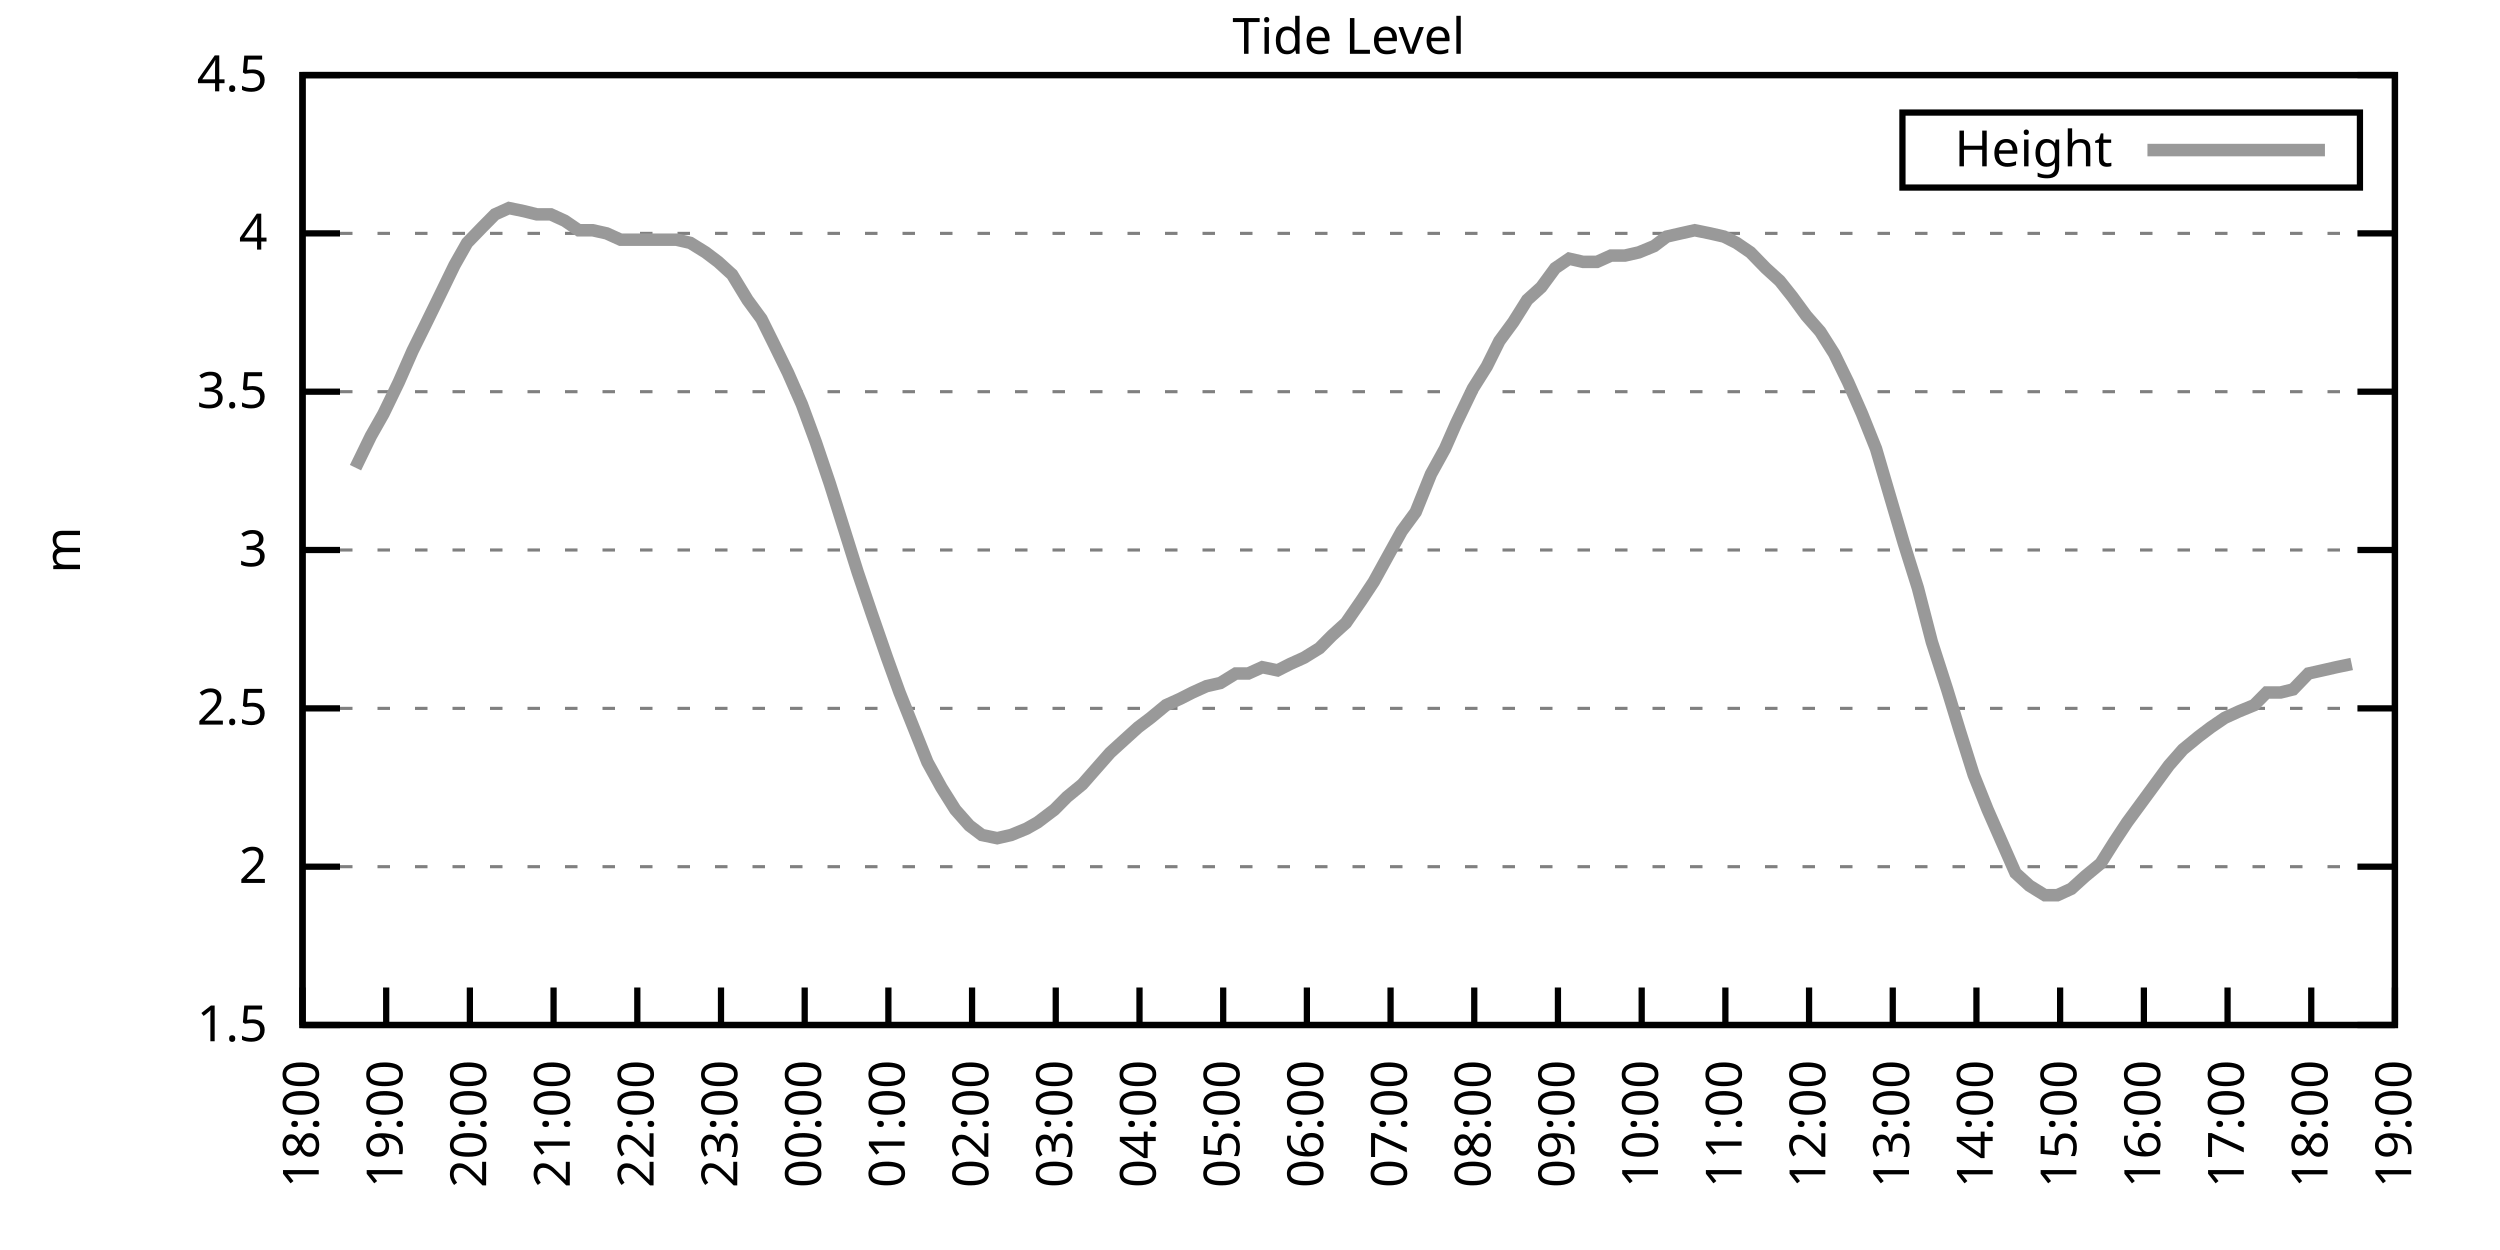
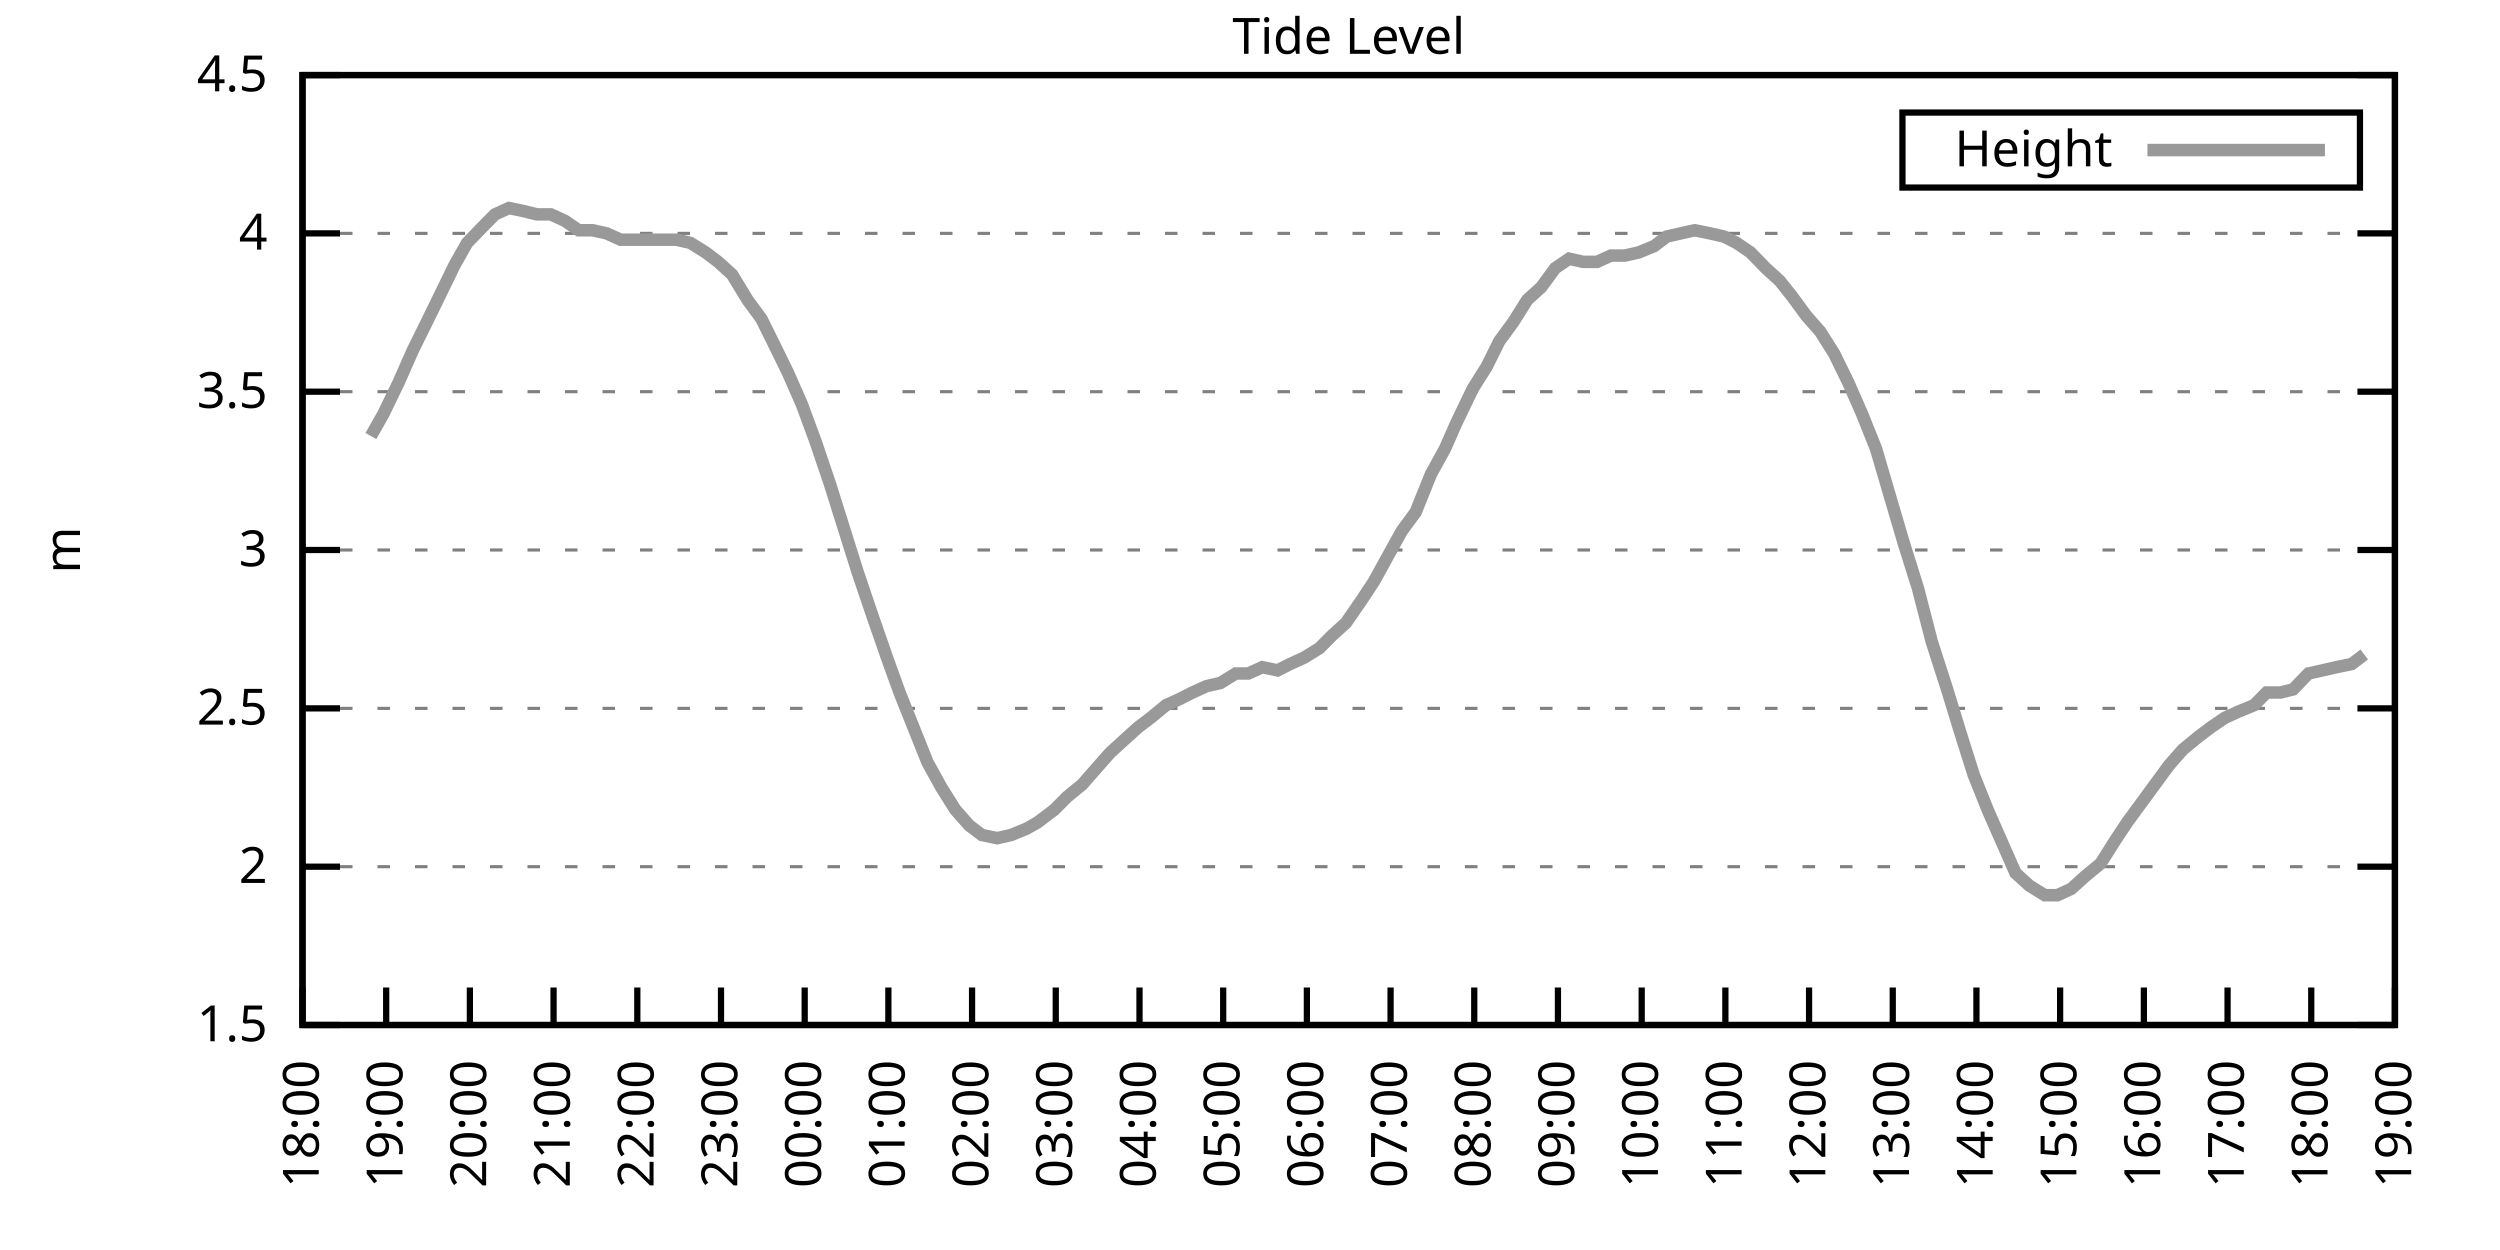
<svg xmlns="http://www.w3.org/2000/svg" xmlns:xlink="http://www.w3.org/1999/xlink" width="400" height="200" viewBox="0 0 400 200">
  <g id="gnuplot_canvas">
    <rect x="0" y="0" width="400" height="200" fill="none" />
    <defs>
      <circle id="gpDot" r="0.5" stroke-width="0.5" stroke="currentColor" />
      <path id="gpPt0" stroke-width="0.333" stroke="currentColor" d="M-1,0 h2 M0,-1 v2" />
      <path id="gpPt1" stroke-width="0.333" stroke="currentColor" d="M-1,-1 L1,1 M1,-1 L-1,1" />
      <path id="gpPt2" stroke-width="0.333" stroke="currentColor" d="M-1,0 L1,0 M0,-1 L0,1 M-1,-1 L1,1 M-1,1 L1,-1" />
      <rect id="gpPt3" stroke-width="0.333" stroke="currentColor" x="-1" y="-1" width="2" height="2" />
      <rect id="gpPt4" stroke-width="0.333" stroke="currentColor" fill="currentColor" x="-1" y="-1" width="2" height="2" />
      <circle id="gpPt5" stroke-width="0.333" stroke="currentColor" cx="0" cy="0" r="1" />
      <use xlink:href="#gpPt5" id="gpPt6" fill="currentColor" stroke="none" />
      <path id="gpPt7" stroke-width="0.333" stroke="currentColor" d="M0,-1.33 L-1.33,0.67 L1.33,0.67 z" />
      <use xlink:href="#gpPt7" id="gpPt8" fill="currentColor" stroke="none" />
      <use xlink:href="#gpPt7" id="gpPt9" stroke="currentColor" transform="rotate(180)" />
      <use xlink:href="#gpPt9" id="gpPt10" fill="currentColor" stroke="none" />
      <use xlink:href="#gpPt3" id="gpPt11" stroke="currentColor" transform="rotate(45)" />
      <use xlink:href="#gpPt11" id="gpPt12" fill="currentColor" stroke="none" />
      <path id="gpPt13" stroke-width="0.333" stroke="currentColor" d="M0,1.330 L1.265,0.411 L0.782,-1.067 L-0.782,-1.076 L-1.265,0.411 z" />
      <use xlink:href="#gpPt13" id="gpPt14" fill="currentColor" stroke="none" />
      <filter id="textbox" filterUnits="objectBoundingBox" x="0" y="0" height="1" width="1">
        <feFlood flood-color="white" flood-opacity="1" result="bgnd" />
        <feComposite in="SourceGraphic" in2="bgnd" operator="atop" />
      </filter>
      <filter id="greybox" filterUnits="objectBoundingBox" x="0" y="0" height="1" width="1">
        <feFlood flood-color="lightgrey" flood-opacity="1" result="grey" />
        <feComposite in="SourceGraphic" in2="grey" operator="atop" />
      </filter>
    </defs>
    <g fill="none" color="white" stroke="currentColor" stroke-width="1.00" stroke-linecap="butt" stroke-linejoin="miter">
</g>
    <g fill="none" color="black" stroke="currentColor" stroke-width="1.00" stroke-linecap="butt" stroke-linejoin="miter">
      <g stroke="none" shape-rendering="crispEdges">
        <polygon fill="rgb(255, 255, 255)" points="48.40,164.00 383.18,164.00 383.18,12.02 48.40,12.02 " />
      </g>
    </g>
    <g fill="none" color="black" stroke="currentColor" stroke-width="1.00" stroke-linecap="butt" stroke-linejoin="miter">
</g>
    <g fill="none" color="black" stroke="black" stroke-width="0.50" stroke-linecap="butt" stroke-linejoin="miter">
</g>
    <g fill="none" color="gray" stroke="currentColor" stroke-width="0.50" stroke-linecap="butt" stroke-linejoin="miter">
      <path stroke="gray" stroke-dasharray="2,4" class="gridline" d="M48.40,164.00 L383.19,164.00  " />
    </g>
    <g fill="none" color="gray" stroke="gray" stroke-width="1.00" stroke-linecap="butt" stroke-linejoin="miter">
</g>
    <g fill="none" color="black" stroke="currentColor" stroke-width="1.00" stroke-linecap="butt" stroke-linejoin="miter">
      <path stroke="black" d="M48.40,164.00 L54.40,164.00 M383.19,164.00 L377.19,164.00  " />
      <g transform="translate(42.80,166.60)" stroke="none" fill="black" font-family="Sans" font-size="8.00" text-anchor="end">
        <text>
          <tspan font-family="Sans"> 1.5</tspan>
        </text>
      </g>
    </g>
    <g fill="none" color="black" stroke="currentColor" stroke-width="1.00" stroke-linecap="butt" stroke-linejoin="miter">
</g>
    <g fill="none" color="black" stroke="black" stroke-width="0.50" stroke-linecap="butt" stroke-linejoin="miter">
</g>
    <g fill="none" color="gray" stroke="currentColor" stroke-width="0.50" stroke-linecap="butt" stroke-linejoin="miter">
      <path stroke="gray" stroke-dasharray="2,4" class="gridline" d="M48.40,138.67 L383.19,138.67  " />
    </g>
    <g fill="none" color="gray" stroke="gray" stroke-width="1.00" stroke-linecap="butt" stroke-linejoin="miter">
</g>
    <g fill="none" color="black" stroke="currentColor" stroke-width="1.00" stroke-linecap="butt" stroke-linejoin="miter">
      <path stroke="black" d="M48.40,138.67 L54.40,138.67 M383.19,138.67 L377.19,138.67  " />
      <g transform="translate(42.80,141.27)" stroke="none" fill="black" font-family="Sans" font-size="8.00" text-anchor="end">
        <text>
          <tspan font-family="Sans"> 2</tspan>
        </text>
      </g>
    </g>
    <g fill="none" color="black" stroke="currentColor" stroke-width="1.00" stroke-linecap="butt" stroke-linejoin="miter">
</g>
    <g fill="none" color="black" stroke="black" stroke-width="0.50" stroke-linecap="butt" stroke-linejoin="miter">
</g>
    <g fill="none" color="gray" stroke="currentColor" stroke-width="0.50" stroke-linecap="butt" stroke-linejoin="miter">
      <path stroke="gray" stroke-dasharray="2,4" class="gridline" d="M48.40,113.34 L383.19,113.34  " />
    </g>
    <g fill="none" color="gray" stroke="gray" stroke-width="1.00" stroke-linecap="butt" stroke-linejoin="miter">
</g>
    <g fill="none" color="black" stroke="currentColor" stroke-width="1.00" stroke-linecap="butt" stroke-linejoin="miter">
      <path stroke="black" d="M48.40,113.34 L54.40,113.34 M383.19,113.34 L377.19,113.34  " />
      <g transform="translate(42.80,115.94)" stroke="none" fill="black" font-family="Sans" font-size="8.00" text-anchor="end">
        <text>
          <tspan font-family="Sans"> 2.5</tspan>
        </text>
      </g>
    </g>
    <g fill="none" color="black" stroke="currentColor" stroke-width="1.00" stroke-linecap="butt" stroke-linejoin="miter">
</g>
    <g fill="none" color="black" stroke="black" stroke-width="0.50" stroke-linecap="butt" stroke-linejoin="miter">
</g>
    <g fill="none" color="gray" stroke="currentColor" stroke-width="0.50" stroke-linecap="butt" stroke-linejoin="miter">
      <path stroke="gray" stroke-dasharray="2,4" class="gridline" d="M48.40,88.00 L383.19,88.00  " />
    </g>
    <g fill="none" color="gray" stroke="gray" stroke-width="1.00" stroke-linecap="butt" stroke-linejoin="miter">
</g>
    <g fill="none" color="black" stroke="currentColor" stroke-width="1.00" stroke-linecap="butt" stroke-linejoin="miter">
      <path stroke="black" d="M48.40,88.00 L54.40,88.00 M383.19,88.00 L377.19,88.00  " />
      <g transform="translate(42.80,90.60)" stroke="none" fill="black" font-family="Sans" font-size="8.00" text-anchor="end">
        <text>
          <tspan font-family="Sans"> 3</tspan>
        </text>
      </g>
    </g>
    <g fill="none" color="black" stroke="currentColor" stroke-width="1.00" stroke-linecap="butt" stroke-linejoin="miter">
</g>
    <g fill="none" color="black" stroke="black" stroke-width="0.50" stroke-linecap="butt" stroke-linejoin="miter">
</g>
    <g fill="none" color="gray" stroke="currentColor" stroke-width="0.50" stroke-linecap="butt" stroke-linejoin="miter">
      <path stroke="gray" stroke-dasharray="2,4" class="gridline" d="M48.40,62.67 L383.19,62.67  " />
    </g>
    <g fill="none" color="gray" stroke="gray" stroke-width="1.00" stroke-linecap="butt" stroke-linejoin="miter">
</g>
    <g fill="none" color="black" stroke="currentColor" stroke-width="1.00" stroke-linecap="butt" stroke-linejoin="miter">
      <path stroke="black" d="M48.40,62.67 L54.40,62.67 M383.19,62.67 L377.19,62.67  " />
      <g transform="translate(42.80,65.27)" stroke="none" fill="black" font-family="Sans" font-size="8.00" text-anchor="end">
        <text>
          <tspan font-family="Sans"> 3.5</tspan>
        </text>
      </g>
    </g>
    <g fill="none" color="black" stroke="currentColor" stroke-width="1.00" stroke-linecap="butt" stroke-linejoin="miter">
</g>
    <g fill="none" color="black" stroke="black" stroke-width="0.50" stroke-linecap="butt" stroke-linejoin="miter">
</g>
    <g fill="none" color="gray" stroke="currentColor" stroke-width="0.50" stroke-linecap="butt" stroke-linejoin="miter">
      <path stroke="gray" stroke-dasharray="2,4" class="gridline" d="M48.40,37.34 L383.19,37.34  " />
    </g>
    <g fill="none" color="gray" stroke="gray" stroke-width="1.00" stroke-linecap="butt" stroke-linejoin="miter">
</g>
    <g fill="none" color="black" stroke="currentColor" stroke-width="1.00" stroke-linecap="butt" stroke-linejoin="miter">
      <path stroke="black" d="M48.40,37.34 L54.40,37.34 M383.19,37.34 L377.19,37.34  " />
      <g transform="translate(42.80,39.94)" stroke="none" fill="black" font-family="Sans" font-size="8.00" text-anchor="end">
        <text>
          <tspan font-family="Sans"> 4</tspan>
        </text>
      </g>
    </g>
    <g fill="none" color="black" stroke="currentColor" stroke-width="1.00" stroke-linecap="butt" stroke-linejoin="miter">
</g>
    <g fill="none" color="black" stroke="black" stroke-width="0.50" stroke-linecap="butt" stroke-linejoin="miter">
</g>
    <g fill="none" color="gray" stroke="currentColor" stroke-width="0.50" stroke-linecap="butt" stroke-linejoin="miter">
      <path stroke="gray" stroke-dasharray="2,4" class="gridline" d="M48.40,12.01 L383.19,12.01  " />
    </g>
    <g fill="none" color="gray" stroke="gray" stroke-width="1.00" stroke-linecap="butt" stroke-linejoin="miter">
</g>
    <g fill="none" color="black" stroke="currentColor" stroke-width="1.00" stroke-linecap="butt" stroke-linejoin="miter">
      <path stroke="black" d="M48.40,12.01 L54.40,12.01 M383.19,12.01 L377.19,12.01  " />
      <g transform="translate(42.80,14.61)" stroke="none" fill="black" font-family="Sans" font-size="8.00" text-anchor="end">
        <text>
          <tspan font-family="Sans"> 4.5</tspan>
        </text>
      </g>
    </g>
    <g fill="none" color="black" stroke="currentColor" stroke-width="1.00" stroke-linecap="butt" stroke-linejoin="miter">
      <path stroke="black" d="M48.40,164.00 L48.40,158.00  " />
      <g transform="translate(51.00,169.60) rotate(270.00)" stroke="none" fill="black" font-family="Sans" font-size="8.00" text-anchor="end">
        <text>
          <tspan font-family="Sans">18:00</tspan>
        </text>
      </g>
    </g>
    <g fill="none" color="black" stroke="currentColor" stroke-width="1.00" stroke-linecap="butt" stroke-linejoin="miter">
      <path stroke="black" d="M61.79,164.00 L61.79,158.00  " />
      <g transform="translate(64.39,169.60) rotate(270.00)" stroke="none" fill="black" font-family="Sans" font-size="8.00" text-anchor="end">
        <text>
          <tspan font-family="Sans">19:00</tspan>
        </text>
      </g>
    </g>
    <g fill="none" color="black" stroke="currentColor" stroke-width="1.00" stroke-linecap="butt" stroke-linejoin="miter">
      <path stroke="black" d="M75.18,164.00 L75.18,158.00  " />
      <g transform="translate(77.78,169.60) rotate(270.00)" stroke="none" fill="black" font-family="Sans" font-size="8.00" text-anchor="end">
        <text>
          <tspan font-family="Sans">20:00</tspan>
        </text>
      </g>
    </g>
    <g fill="none" color="black" stroke="currentColor" stroke-width="1.00" stroke-linecap="butt" stroke-linejoin="miter">
      <path stroke="black" d="M88.57,164.00 L88.57,158.00  " />
      <g transform="translate(91.17,169.60) rotate(270.00)" stroke="none" fill="black" font-family="Sans" font-size="8.00" text-anchor="end">
        <text>
          <tspan font-family="Sans">21:00</tspan>
        </text>
      </g>
    </g>
    <g fill="none" color="black" stroke="currentColor" stroke-width="1.00" stroke-linecap="butt" stroke-linejoin="miter">
      <path stroke="black" d="M101.97,164.00 L101.97,158.00  " />
      <g transform="translate(104.57,169.60) rotate(270.00)" stroke="none" fill="black" font-family="Sans" font-size="8.00" text-anchor="end">
        <text>
          <tspan font-family="Sans">22:00</tspan>
        </text>
      </g>
    </g>
    <g fill="none" color="black" stroke="currentColor" stroke-width="1.00" stroke-linecap="butt" stroke-linejoin="miter">
      <path stroke="black" d="M115.36,164.00 L115.36,158.00  " />
      <g transform="translate(117.96,169.60) rotate(270.00)" stroke="none" fill="black" font-family="Sans" font-size="8.00" text-anchor="end">
        <text>
          <tspan font-family="Sans">23:00</tspan>
        </text>
      </g>
    </g>
    <g fill="none" color="black" stroke="currentColor" stroke-width="1.00" stroke-linecap="butt" stroke-linejoin="miter">
      <path stroke="black" d="M128.75,164.00 L128.75,158.00  " />
      <g transform="translate(131.35,169.60) rotate(270.00)" stroke="none" fill="black" font-family="Sans" font-size="8.00" text-anchor="end">
        <text>
          <tspan font-family="Sans">00:00</tspan>
        </text>
      </g>
    </g>
    <g fill="none" color="black" stroke="currentColor" stroke-width="1.00" stroke-linecap="butt" stroke-linejoin="miter">
      <path stroke="black" d="M142.14,164.00 L142.14,158.00  " />
      <g transform="translate(144.74,169.60) rotate(270.00)" stroke="none" fill="black" font-family="Sans" font-size="8.00" text-anchor="end">
        <text>
          <tspan font-family="Sans">01:00</tspan>
        </text>
      </g>
    </g>
    <g fill="none" color="black" stroke="currentColor" stroke-width="1.00" stroke-linecap="butt" stroke-linejoin="miter">
      <path stroke="black" d="M155.53,164.00 L155.53,158.00  " />
      <g transform="translate(158.13,169.60) rotate(270.00)" stroke="none" fill="black" font-family="Sans" font-size="8.00" text-anchor="end">
        <text>
          <tspan font-family="Sans">02:00</tspan>
        </text>
      </g>
    </g>
    <g fill="none" color="black" stroke="currentColor" stroke-width="1.00" stroke-linecap="butt" stroke-linejoin="miter">
      <path stroke="black" d="M168.92,164.00 L168.92,158.00  " />
      <g transform="translate(171.52,169.60) rotate(270.00)" stroke="none" fill="black" font-family="Sans" font-size="8.00" text-anchor="end">
        <text>
          <tspan font-family="Sans">03:00</tspan>
        </text>
      </g>
    </g>
    <g fill="none" color="black" stroke="currentColor" stroke-width="1.00" stroke-linecap="butt" stroke-linejoin="miter">
      <path stroke="black" d="M182.32,164.00 L182.32,158.00  " />
      <g transform="translate(184.92,169.60) rotate(270.00)" stroke="none" fill="black" font-family="Sans" font-size="8.00" text-anchor="end">
        <text>
          <tspan font-family="Sans">04:00</tspan>
        </text>
      </g>
    </g>
    <g fill="none" color="black" stroke="currentColor" stroke-width="1.00" stroke-linecap="butt" stroke-linejoin="miter">
      <path stroke="black" d="M195.71,164.00 L195.71,158.00  " />
      <g transform="translate(198.31,169.60) rotate(270.00)" stroke="none" fill="black" font-family="Sans" font-size="8.00" text-anchor="end">
        <text>
          <tspan font-family="Sans">05:00</tspan>
        </text>
      </g>
    </g>
    <g fill="none" color="black" stroke="currentColor" stroke-width="1.00" stroke-linecap="butt" stroke-linejoin="miter">
      <path stroke="black" d="M209.10,164.00 L209.10,158.00  " />
      <g transform="translate(211.70,169.60) rotate(270.00)" stroke="none" fill="black" font-family="Sans" font-size="8.00" text-anchor="end">
        <text>
          <tspan font-family="Sans">06:00</tspan>
        </text>
      </g>
    </g>
    <g fill="none" color="black" stroke="currentColor" stroke-width="1.00" stroke-linecap="butt" stroke-linejoin="miter">
      <path stroke="black" d="M222.49,164.00 L222.49,158.00  " />
      <g transform="translate(225.09,169.60) rotate(270.00)" stroke="none" fill="black" font-family="Sans" font-size="8.00" text-anchor="end">
        <text>
          <tspan font-family="Sans">07:00</tspan>
        </text>
      </g>
    </g>
    <g fill="none" color="black" stroke="currentColor" stroke-width="1.00" stroke-linecap="butt" stroke-linejoin="miter">
      <path stroke="black" d="M235.88,164.00 L235.88,158.00  " />
      <g transform="translate(238.48,169.60) rotate(270.00)" stroke="none" fill="black" font-family="Sans" font-size="8.00" text-anchor="end">
        <text>
          <tspan font-family="Sans">08:00</tspan>
        </text>
      </g>
    </g>
    <g fill="none" color="black" stroke="currentColor" stroke-width="1.00" stroke-linecap="butt" stroke-linejoin="miter">
      <path stroke="black" d="M249.27,164.00 L249.27,158.00  " />
      <g transform="translate(251.87,169.60) rotate(270.00)" stroke="none" fill="black" font-family="Sans" font-size="8.00" text-anchor="end">
        <text>
          <tspan font-family="Sans">09:00</tspan>
        </text>
      </g>
    </g>
    <g fill="none" color="black" stroke="currentColor" stroke-width="1.00" stroke-linecap="butt" stroke-linejoin="miter">
      <path stroke="black" d="M262.67,164.00 L262.67,158.00  " />
      <g transform="translate(265.27,169.60) rotate(270.00)" stroke="none" fill="black" font-family="Sans" font-size="8.00" text-anchor="end">
        <text>
          <tspan font-family="Sans">10:00</tspan>
        </text>
      </g>
    </g>
    <g fill="none" color="black" stroke="currentColor" stroke-width="1.00" stroke-linecap="butt" stroke-linejoin="miter">
      <path stroke="black" d="M276.06,164.00 L276.06,158.00  " />
      <g transform="translate(278.66,169.60) rotate(270.00)" stroke="none" fill="black" font-family="Sans" font-size="8.00" text-anchor="end">
        <text>
          <tspan font-family="Sans">11:00</tspan>
        </text>
      </g>
    </g>
    <g fill="none" color="black" stroke="currentColor" stroke-width="1.00" stroke-linecap="butt" stroke-linejoin="miter">
      <path stroke="black" d="M289.45,164.00 L289.45,158.00  " />
      <g transform="translate(292.05,169.60) rotate(270.00)" stroke="none" fill="black" font-family="Sans" font-size="8.00" text-anchor="end">
        <text>
          <tspan font-family="Sans">12:00</tspan>
        </text>
      </g>
    </g>
    <g fill="none" color="black" stroke="currentColor" stroke-width="1.00" stroke-linecap="butt" stroke-linejoin="miter">
      <path stroke="black" d="M302.84,164.00 L302.84,158.00  " />
      <g transform="translate(305.44,169.60) rotate(270.00)" stroke="none" fill="black" font-family="Sans" font-size="8.00" text-anchor="end">
        <text>
          <tspan font-family="Sans">13:00</tspan>
        </text>
      </g>
    </g>
    <g fill="none" color="black" stroke="currentColor" stroke-width="1.00" stroke-linecap="butt" stroke-linejoin="miter">
      <path stroke="black" d="M316.23,164.00 L316.23,158.00  " />
      <g transform="translate(318.83,169.60) rotate(270.00)" stroke="none" fill="black" font-family="Sans" font-size="8.00" text-anchor="end">
        <text>
          <tspan font-family="Sans">14:00</tspan>
        </text>
      </g>
    </g>
    <g fill="none" color="black" stroke="currentColor" stroke-width="1.00" stroke-linecap="butt" stroke-linejoin="miter">
      <path stroke="black" d="M329.62,164.00 L329.62,158.00  " />
      <g transform="translate(332.22,169.60) rotate(270.00)" stroke="none" fill="black" font-family="Sans" font-size="8.00" text-anchor="end">
        <text>
          <tspan font-family="Sans">15:00</tspan>
        </text>
      </g>
    </g>
    <g fill="none" color="black" stroke="currentColor" stroke-width="1.00" stroke-linecap="butt" stroke-linejoin="miter">
      <path stroke="black" d="M343.02,164.00 L343.02,158.00  " />
      <g transform="translate(345.62,169.60) rotate(270.00)" stroke="none" fill="black" font-family="Sans" font-size="8.00" text-anchor="end">
        <text>
          <tspan font-family="Sans">16:00</tspan>
        </text>
      </g>
    </g>
    <g fill="none" color="black" stroke="currentColor" stroke-width="1.00" stroke-linecap="butt" stroke-linejoin="miter">
      <path stroke="black" d="M356.41,164.00 L356.41,158.00  " />
      <g transform="translate(359.01,169.60) rotate(270.00)" stroke="none" fill="black" font-family="Sans" font-size="8.00" text-anchor="end">
        <text>
          <tspan font-family="Sans">17:00</tspan>
        </text>
      </g>
    </g>
    <g fill="none" color="black" stroke="currentColor" stroke-width="1.00" stroke-linecap="butt" stroke-linejoin="miter">
      <path stroke="black" d="M369.80,164.00 L369.80,158.00  " />
      <g transform="translate(372.40,169.60) rotate(270.00)" stroke="none" fill="black" font-family="Sans" font-size="8.00" text-anchor="end">
        <text>
          <tspan font-family="Sans">18:00</tspan>
        </text>
      </g>
    </g>
    <g fill="none" color="black" stroke="currentColor" stroke-width="1.00" stroke-linecap="butt" stroke-linejoin="miter">
      <path stroke="black" d="M383.19,164.00 L383.19,158.00  " />
      <g transform="translate(385.79,169.60) rotate(270.00)" stroke="none" fill="black" font-family="Sans" font-size="8.00" text-anchor="end">
        <text>
          <tspan font-family="Sans">19:00</tspan>
        </text>
      </g>
    </g>
    <g fill="none" color="black" stroke="currentColor" stroke-width="1.00" stroke-linecap="butt" stroke-linejoin="miter">
</g>
    <g fill="none" color="black" stroke="currentColor" stroke-width="1.00" stroke-linecap="butt" stroke-linejoin="miter">
      <path stroke="black" d="M48.40,12.01 L48.40,164.00 L383.19,164.00 L383.19,12.01 L48.40,12.01 Z  " />
    </g>
    <g fill="none" color="black" stroke="currentColor" stroke-width="1.00" stroke-linecap="butt" stroke-linejoin="miter">
</g>
    <g fill="none" color="black" stroke="currentColor" stroke-width="1.00" stroke-linecap="butt" stroke-linejoin="miter">
      <path stroke="black" d="M304.39,30.01 L304.39,18.01 L377.59,18.01 L377.59,30.01 L304.39,30.01 Z  " />
    </g>
    <g id="Tide_level_plot_1">
      <g fill="none" color="white" stroke="black" stroke-width="2.00" stroke-linecap="butt" stroke-linejoin="miter">
</g>
      <g fill="none" color="black" stroke="currentColor" stroke-width="2.00" stroke-linecap="butt" stroke-linejoin="miter">
        <g transform="translate(337.99,26.61)" stroke="none" fill="black" font-family="Sans" font-size="8.00" text-anchor="end">
          <text>
            <tspan font-family="Sans">Height</tspan>
          </text>
        </g>
      </g>
      <g fill="none" color="black" stroke="currentColor" stroke-width="2.00" stroke-linecap="butt" stroke-linejoin="miter">
-         <path stroke="rgb(153, 153, 153)" d="M343.59,24.01 L371.99,24.01 M56.88,74.83 L59.34,69.77 L61.35,66.22 L63.80,61.15 L66.03,56.09 L68.04,52.03   L70.27,47.47 L72.73,42.41 L74.74,38.86 L77.19,36.33 L79.20,34.30 L81.43,33.29 L83.89,33.80 L85.90,34.30   L88.13,34.30 L90.36,35.32 L92.59,36.84 L94.82,36.84 L97.06,37.34 L99.29,38.35 L101.52,38.35 L103.53,38.35   L105.98,38.35 L108.22,38.35 L110.45,38.86 L112.90,40.38 L114.91,41.90 L117.14,43.93 L119.60,47.98 L121.83,51.02   L123.84,55.07 L126.07,59.63 L128.30,64.70 L130.54,70.78 L132.77,77.37 L135.00,84.46 L137.23,91.55 L139.46,98.14   L141.92,105.23 L143.93,110.80 L146.16,116.38 L148.39,121.95 L150.62,126.00 L152.85,129.55 L155.09,132.08 L157.10,133.60   L159.55,134.11 L161.78,133.60 L164.24,132.59 L166.02,131.58 L168.70,129.55 L170.71,127.52 L173.17,125.50 L175.40,122.96   L177.63,120.43 L179.86,118.40 L182.09,116.38 L184.10,114.86 L186.56,112.83 L188.79,111.82 L190.80,110.80 L193.03,109.79   L195.26,109.28 L197.72,107.76 L199.73,107.76 L201.96,106.75 L204.41,107.26 L206.42,106.24 L208.65,105.23 L211.11,103.71   L213.12,101.68 L215.35,99.66 L217.80,96.11 L219.81,93.07 L222.04,89.02 L224.28,84.97 L226.51,81.93 L228.96,75.85   L231.20,71.79 L232.98,67.74 L235.66,62.17 L237.89,58.62 L239.90,54.57 L242.13,51.53 L244.36,47.98 L246.60,45.95   L248.83,42.91 L251.06,41.39 L253.29,41.90 L255.52,41.90 L257.76,40.89 L259.99,40.89 L262.22,40.38 L264.67,39.37   L266.68,37.85 L268.92,37.34 L271.15,36.84 L273.60,37.34 L275.83,37.85 L277.84,38.86 L280.07,40.38 L282.53,42.91   L284.76,44.94 L286.77,47.47 L289.00,50.51 L291.23,53.05 L293.47,56.59 L295.70,61.15 L297.93,66.22 L300.16,71.79   L302.39,79.39 L304.63,86.99 L306.86,94.08 L309.09,102.70 L311.54,110.30 L313.55,116.88 L315.79,123.98 L318.02,129.55   L320.25,134.62 L322.48,139.68 L324.71,141.71 L327.17,143.23 L329.18,143.23 L331.41,142.21 L333.64,140.19 L336.10,138.16   L338.33,134.62 L340.34,131.58 L342.57,128.54 L344.80,125.50 L347.03,122.46 L349.26,119.92 L351.72,117.90 L353.73,116.38   L355.96,114.86 L358.19,113.84 L360.65,112.83 L362.66,110.80 L364.89,110.80 L366.90,110.30 L369.35,107.76 L371.58,107.26   L373.82,106.75 L376.27,106.24  " />
+         <path stroke="rgb(153, 153, 153)" d="M343.59,24.01 L371.99,24.01 M59.34,69.77 L61.35,66.22 L63.80,61.15 L66.03,56.09 L68.04,52.03 L70.27,47.47   L72.73,42.41 L74.74,38.86 L77.19,36.33 L79.20,34.30 L81.43,33.29 L83.89,33.80 L85.90,34.30 L88.13,34.30   L90.36,35.32 L92.59,36.84 L94.82,36.84 L97.06,37.34 L99.29,38.35 L101.52,38.35 L103.53,38.35 L105.98,38.35   L108.22,38.35 L110.45,38.86 L112.90,40.38 L114.91,41.90 L117.14,43.93 L119.60,47.98 L121.83,51.02 L123.84,55.07   L126.07,59.63 L128.30,64.70 L130.54,70.78 L132.77,77.37 L135.00,84.46 L137.23,91.55 L139.46,98.14 L141.92,105.23   L143.93,110.80 L146.16,116.38 L148.39,121.95 L150.62,126.00 L152.85,129.55 L155.09,132.08 L157.10,133.60 L159.55,134.11   L161.78,133.60 L164.24,132.59 L166.02,131.58 L168.70,129.55 L170.71,127.52 L173.17,125.50 L175.40,122.96 L177.63,120.43   L179.86,118.40 L182.09,116.38 L184.10,114.86 L186.56,112.83 L188.79,111.82 L190.80,110.80 L193.03,109.79 L195.26,109.28   L197.72,107.76 L199.73,107.76 L201.96,106.75 L204.41,107.26 L206.42,106.24 L208.65,105.23 L211.11,103.71 L213.12,101.68   L215.35,99.66 L217.80,96.11 L219.81,93.07 L222.04,89.02 L224.28,84.97 L226.51,81.93 L228.96,75.85 L231.20,71.79   L232.98,67.74 L235.66,62.17 L237.89,58.62 L239.90,54.57 L242.13,51.53 L244.36,47.98 L246.60,45.95 L248.83,42.91   L251.06,41.39 L253.29,41.90 L255.52,41.90 L257.76,40.89 L259.99,40.89 L262.22,40.38 L264.67,39.37 L266.68,37.85   L268.92,37.34 L271.15,36.84 L273.60,37.34 L275.83,37.85 L277.84,38.86 L280.07,40.38 L282.53,42.91 L284.76,44.94   L286.77,47.47 L289.00,50.51 L291.23,53.05 L293.47,56.59 L295.70,61.15 L297.93,66.22 L300.16,71.79 L302.39,79.39   L304.63,86.99 L306.86,94.08 L309.09,102.70 L311.54,110.30 L313.55,116.88 L315.79,123.98 L318.02,129.55 L320.25,134.62   L322.48,139.68 L324.71,141.71 L327.17,143.23 L329.18,143.23 L331.41,142.21 L333.64,140.19 L336.10,138.16 L338.33,134.62   L340.34,131.58 L342.57,128.54 L344.80,125.50 L347.03,122.46 L349.26,119.92 L351.72,117.90 L353.73,116.38 L355.96,114.86   L358.19,113.84 L360.65,112.83 L362.66,110.80 L364.89,110.80 L366.90,110.30 L369.35,107.76 L371.58,107.26 L373.82,106.75   L376.27,106.24 L378.28,104.72  " />
      </g>
    </g>
    <g fill="none" color="black" stroke="currentColor" stroke-width="2.00" stroke-linecap="butt" stroke-linejoin="miter">
</g>
    <g fill="none" color="black" stroke="black" stroke-width="1.00" stroke-linecap="butt" stroke-linejoin="miter">
</g>
    <g fill="none" color="black" stroke="currentColor" stroke-width="1.00" stroke-linecap="butt" stroke-linejoin="miter">
      <path stroke="black" d="M48.40,12.01 L48.40,164.00 L383.19,164.00 L383.19,12.01 L48.40,12.01 Z  " />
      <g transform="translate(12.80,88.01) rotate(270.00)" stroke="none" fill="black" font-family="Sans" font-size="8.00" text-anchor="middle">
        <text>
          <tspan font-family="Sans">m</tspan>
        </text>
      </g>
    </g>
    <g fill="none" color="black" stroke="currentColor" stroke-width="1.00" stroke-linecap="butt" stroke-linejoin="miter">
</g>
    <g fill="none" color="black" stroke="currentColor" stroke-width="1.00" stroke-linecap="butt" stroke-linejoin="miter">
      <g transform="translate(215.79,8.61)" stroke="none" fill="black" font-family="Sans" font-size="8.00" text-anchor="middle">
        <text>
          <tspan font-family="Sans">Tide Level</tspan>
        </text>
      </g>
    </g>
    <g fill="none" color="black" stroke="currentColor" stroke-width="1.00" stroke-linecap="butt" stroke-linejoin="miter">
</g>
  </g>
</svg>
